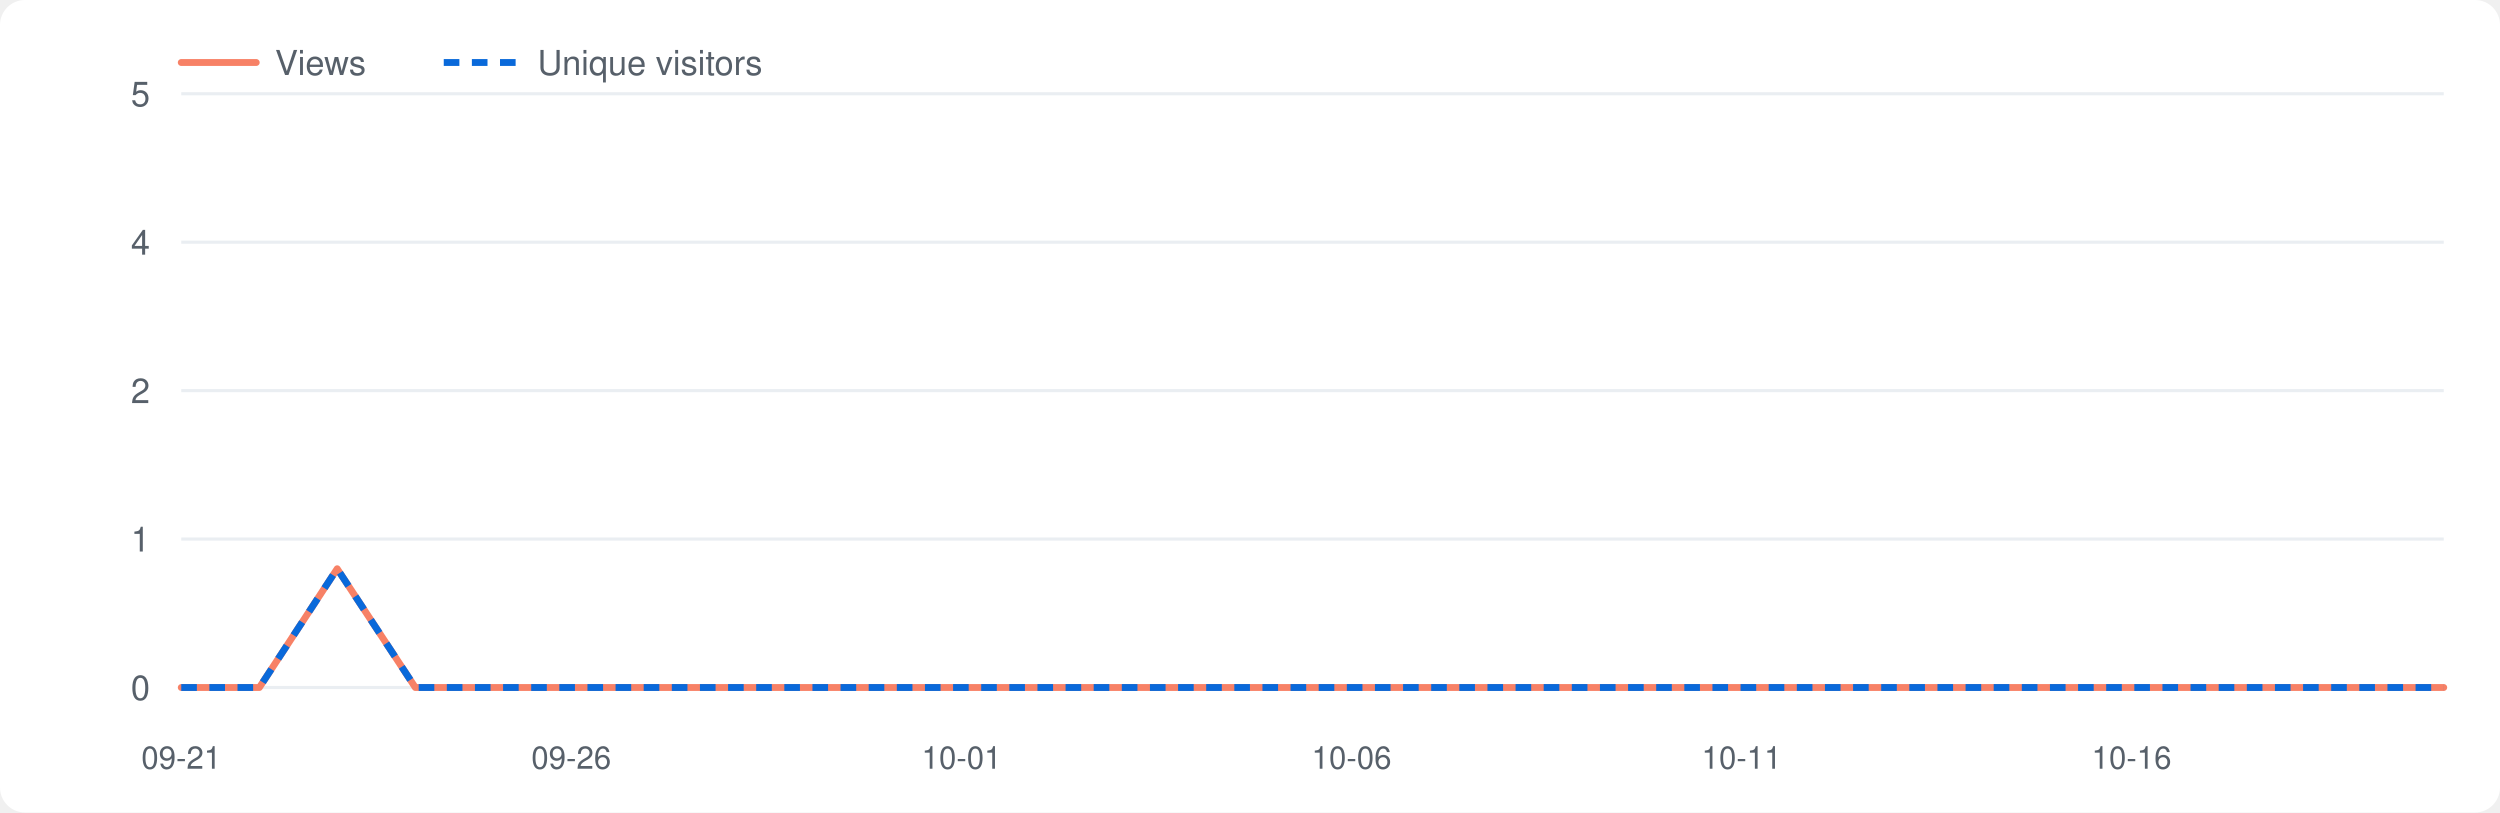
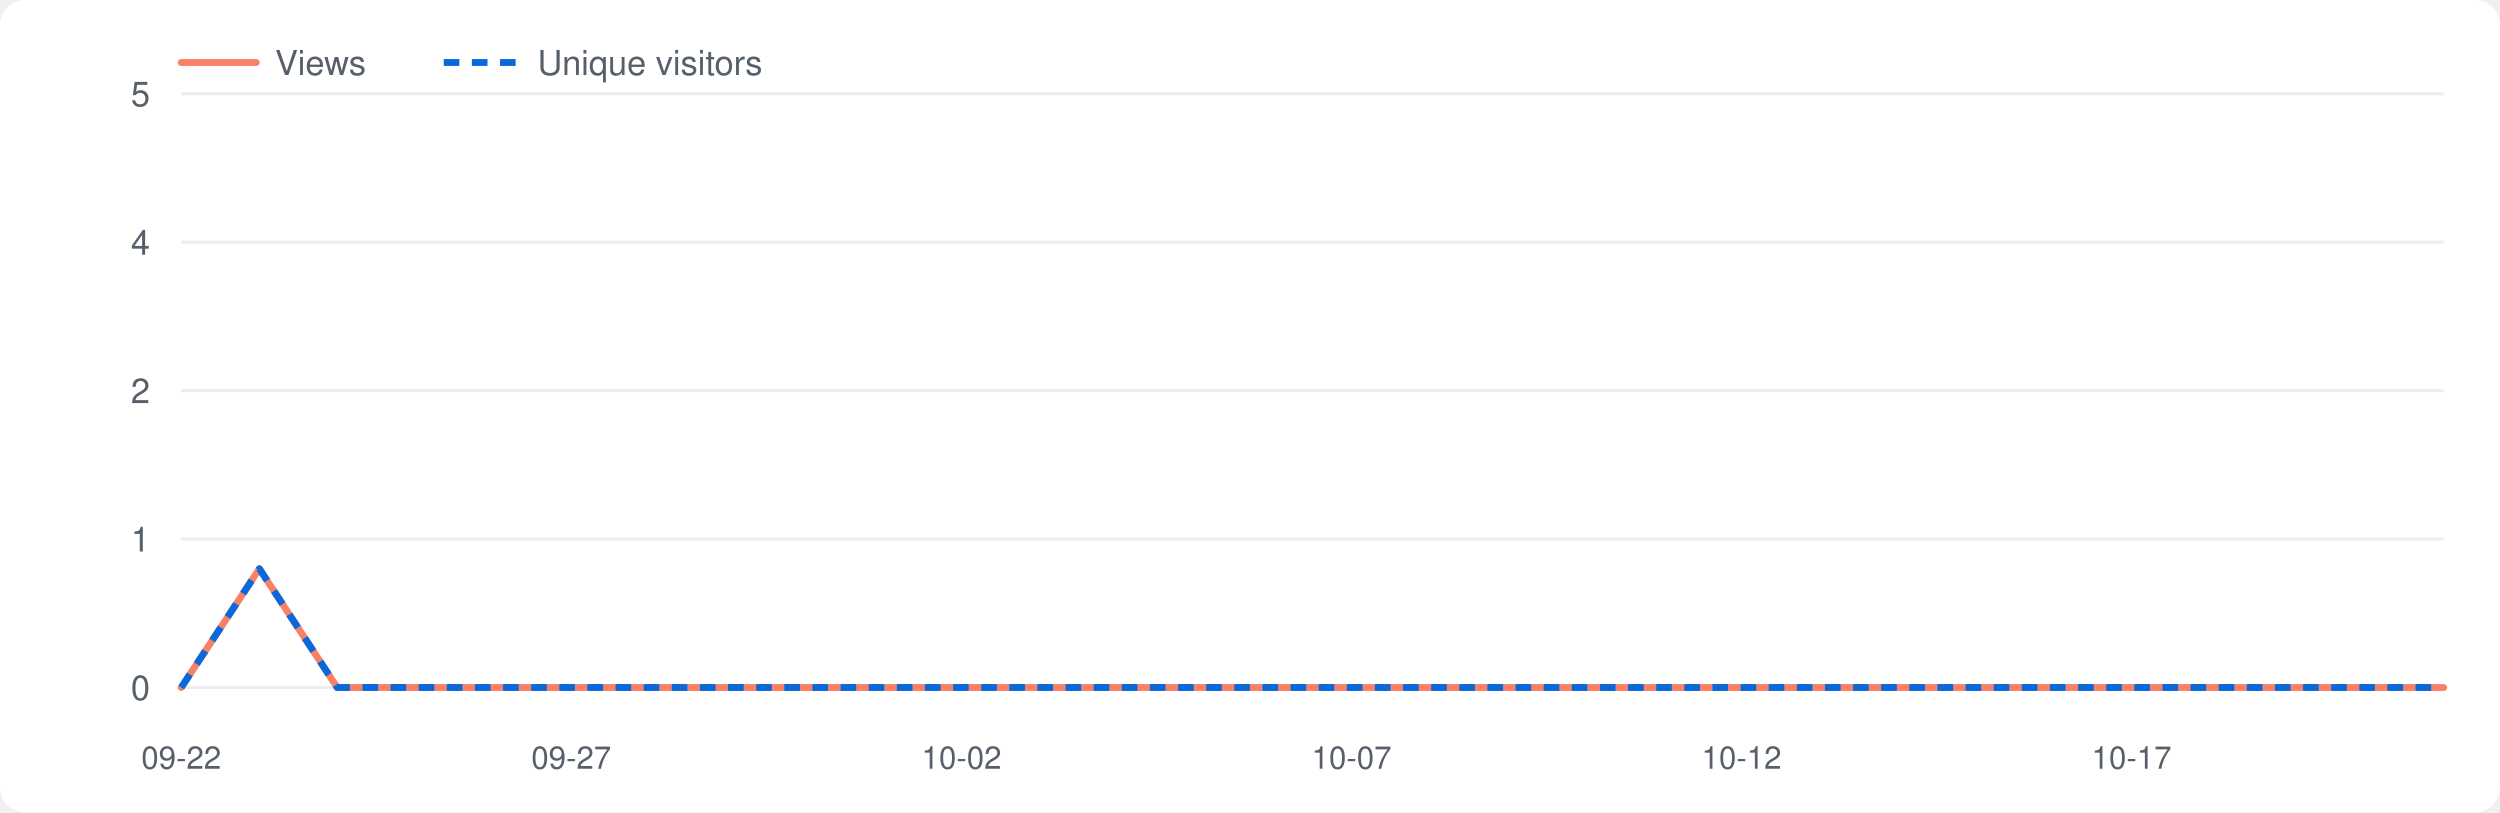
<svg xmlns="http://www.w3.org/2000/svg" viewBox="0 0 800 260" width="800" height="260" role="img" aria-label="Repository traffic">
  <style>.bg{fill:#fff}.grid{stroke:#eaeef2}.lbl{fill:#57606a}.v{fill:none;stroke:#f78166;stroke-width:2.2;stroke-linejoin:round;stroke-linecap:round}.u{fill:none;stroke:#0969da;stroke-width:2.2;stroke-dasharray:5 4;stroke-linejoin:round}@media(prefers-color-scheme:dark){.bg{fill:#0d1117}.grid{stroke:#21262d}.lbl{fill:#8b949e}.v{stroke:#ff7b72}.u{stroke:#58a6ff}}</style>
  <rect class="bg" x="0" y="0" width="800" height="260" rx="8" />
  <line class="grid" x1="58" y1="220.0" x2="782" y2="220.0" />
  <text class="lbl" x="48" y="224.0" font-size="11" font-family="-apple-system,Segoe UI,Helvetica,Arial,sans-serif" text-anchor="end">0</text>
  <line class="grid" x1="58" y1="172.5" x2="782" y2="172.5" />
  <text class="lbl" x="48" y="176.5" font-size="11" font-family="-apple-system,Segoe UI,Helvetica,Arial,sans-serif" text-anchor="end">1</text>
  <line class="grid" x1="58" y1="125.0" x2="782" y2="125.0" />
  <text class="lbl" x="48" y="129.0" font-size="11" font-family="-apple-system,Segoe UI,Helvetica,Arial,sans-serif" text-anchor="end">2</text>
  <line class="grid" x1="58" y1="77.5" x2="782" y2="77.5" />
  <text class="lbl" x="48" y="81.5" font-size="11" font-family="-apple-system,Segoe UI,Helvetica,Arial,sans-serif" text-anchor="end">4</text>
  <line class="grid" x1="58" y1="30.0" x2="782" y2="30.0" />
  <text class="lbl" x="48" y="34.0" font-size="11" font-family="-apple-system,Segoe UI,Helvetica,Arial,sans-serif" text-anchor="end">5</text>
-   <text class="lbl" x="58.0" y="246" font-size="10" font-family="-apple-system,Segoe UI,Helvetica,Arial,sans-serif" text-anchor="middle">09-21</text>
-   <text class="lbl" x="182.8" y="246" font-size="10" font-family="-apple-system,Segoe UI,Helvetica,Arial,sans-serif" text-anchor="middle">09-26</text>
-   <text class="lbl" x="307.7" y="246" font-size="10" font-family="-apple-system,Segoe UI,Helvetica,Arial,sans-serif" text-anchor="middle">10-01</text>
-   <text class="lbl" x="432.5" y="246" font-size="10" font-family="-apple-system,Segoe UI,Helvetica,Arial,sans-serif" text-anchor="middle">10-06</text>
-   <text class="lbl" x="557.3" y="246" font-size="10" font-family="-apple-system,Segoe UI,Helvetica,Arial,sans-serif" text-anchor="middle">10-11</text>
-   <text class="lbl" x="682.1" y="246" font-size="10" font-family="-apple-system,Segoe UI,Helvetica,Arial,sans-serif" text-anchor="middle">10-16</text>
-   <polyline class="v" points="58.0,220.0 83.0,220.0 107.9,182.0 132.9,220.0 157.9,220.0 182.8,220.0 207.8,220.0 232.8,220.0 257.7,220.0 282.7,220.0 307.7,220.0 332.6,220.0 357.6,220.0 382.6,220.0 407.5,220.0 432.5,220.0 457.4,220.0 482.4,220.0 507.4,220.0 532.3,220.0 557.3,220.0 582.3,220.0 607.2,220.0 632.2,220.0 657.2,220.0 682.1,220.0 707.1,220.0 732.1,220.0 757.0,220.0 782.0,220.0" />
-   <polyline class="u" points="58.0,220.0 83.0,220.0 107.9,182.0 132.9,220.0 157.9,220.0 182.8,220.0 207.8,220.0 232.8,220.0 257.7,220.0 282.7,220.0 307.7,220.0 332.6,220.0 357.6,220.0 382.6,220.0 407.5,220.0 432.5,220.0 457.4,220.0 482.4,220.0 507.4,220.0 532.3,220.0 557.3,220.0 582.3,220.0 607.2,220.0 632.2,220.0 657.2,220.0 682.1,220.0 707.1,220.0 732.1,220.0 757.0,220.0 782.0,220.0" />
+   <text class="lbl" x="58.0" y="246" font-size="10" font-family="-apple-system,Segoe UI,Helvetica,Arial,sans-serif" text-anchor="middle">09-22</text>
+   <text class="lbl" x="182.8" y="246" font-size="10" font-family="-apple-system,Segoe UI,Helvetica,Arial,sans-serif" text-anchor="middle">09-27</text>
+   <text class="lbl" x="307.7" y="246" font-size="10" font-family="-apple-system,Segoe UI,Helvetica,Arial,sans-serif" text-anchor="middle">10-02</text>
+   <text class="lbl" x="432.5" y="246" font-size="10" font-family="-apple-system,Segoe UI,Helvetica,Arial,sans-serif" text-anchor="middle">10-07</text>
+   <text class="lbl" x="557.3" y="246" font-size="10" font-family="-apple-system,Segoe UI,Helvetica,Arial,sans-serif" text-anchor="middle">10-12</text>
+   <text class="lbl" x="682.1" y="246" font-size="10" font-family="-apple-system,Segoe UI,Helvetica,Arial,sans-serif" text-anchor="middle">10-17</text>
+   <polyline class="v" points="58.0,220.0 83.0,182.0 107.9,220.0 132.9,220.0 157.9,220.0 182.8,220.0 207.8,220.0 232.8,220.0 257.7,220.0 282.7,220.0 307.7,220.0 332.6,220.0 357.6,220.0 382.6,220.0 407.5,220.0 432.5,220.0 457.4,220.0 482.4,220.0 507.4,220.0 532.3,220.0 557.3,220.0 582.3,220.0 607.2,220.0 632.2,220.0 657.2,220.0 682.1,220.0 707.1,220.0 732.1,220.0 757.0,220.0 782.0,220.0" />
+   <polyline class="u" points="58.0,220.0 83.0,182.0 107.9,220.0 132.9,220.0 157.9,220.0 182.8,220.0 207.8,220.0 232.8,220.0 257.7,220.0 282.7,220.0 307.7,220.0 332.6,220.0 357.6,220.0 382.6,220.0 407.5,220.0 432.5,220.0 457.4,220.0 482.4,220.0 507.4,220.0 532.3,220.0 557.3,220.0 582.3,220.0 607.2,220.0 632.2,220.0 657.2,220.0 682.1,220.0 707.1,220.0 732.1,220.0 757.0,220.0 782.0,220.0" />
  <line class="v" x1="58" y1="20" x2="82" y2="20" />
  <text class="lbl" x="88" y="24" font-size="11" font-family="-apple-system,Segoe UI,Helvetica,Arial,sans-serif">Views</text>
  <line class="u" x1="142" y1="20" x2="166" y2="20" />
  <text class="lbl" x="172" y="24" font-size="11" font-family="-apple-system,Segoe UI,Helvetica,Arial,sans-serif">Unique visitors</text>
</svg>
